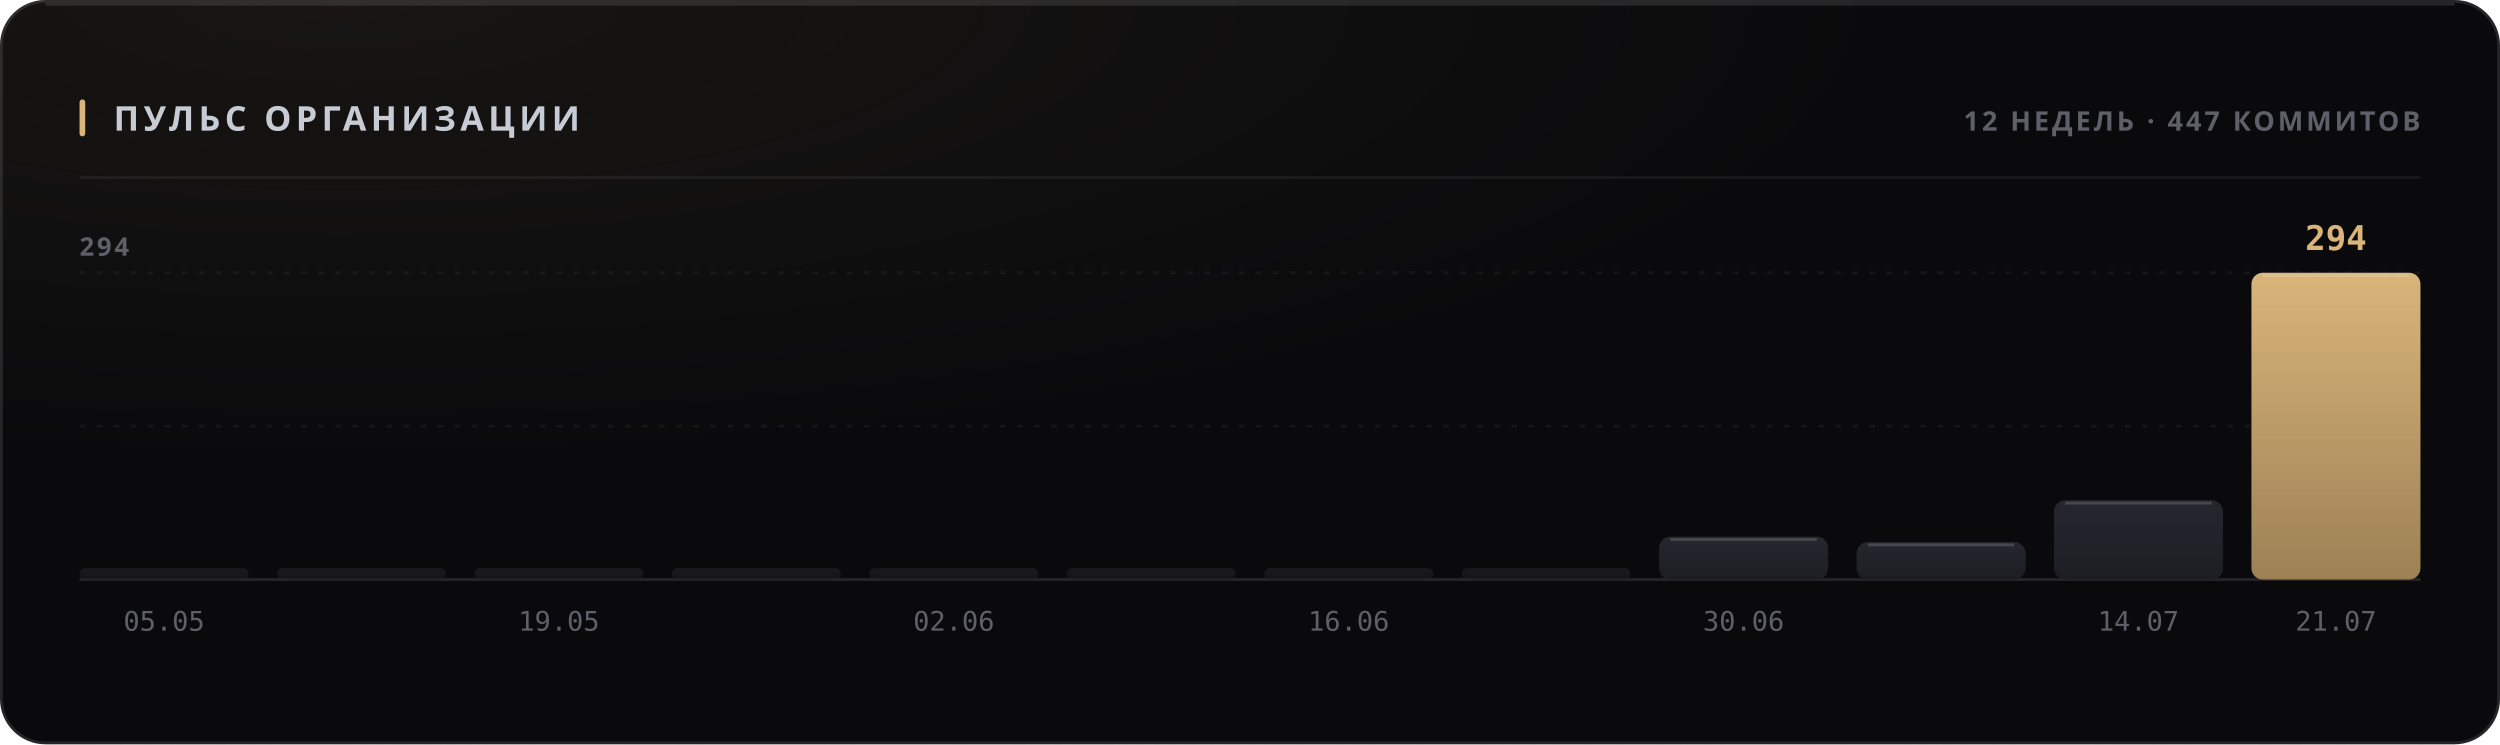
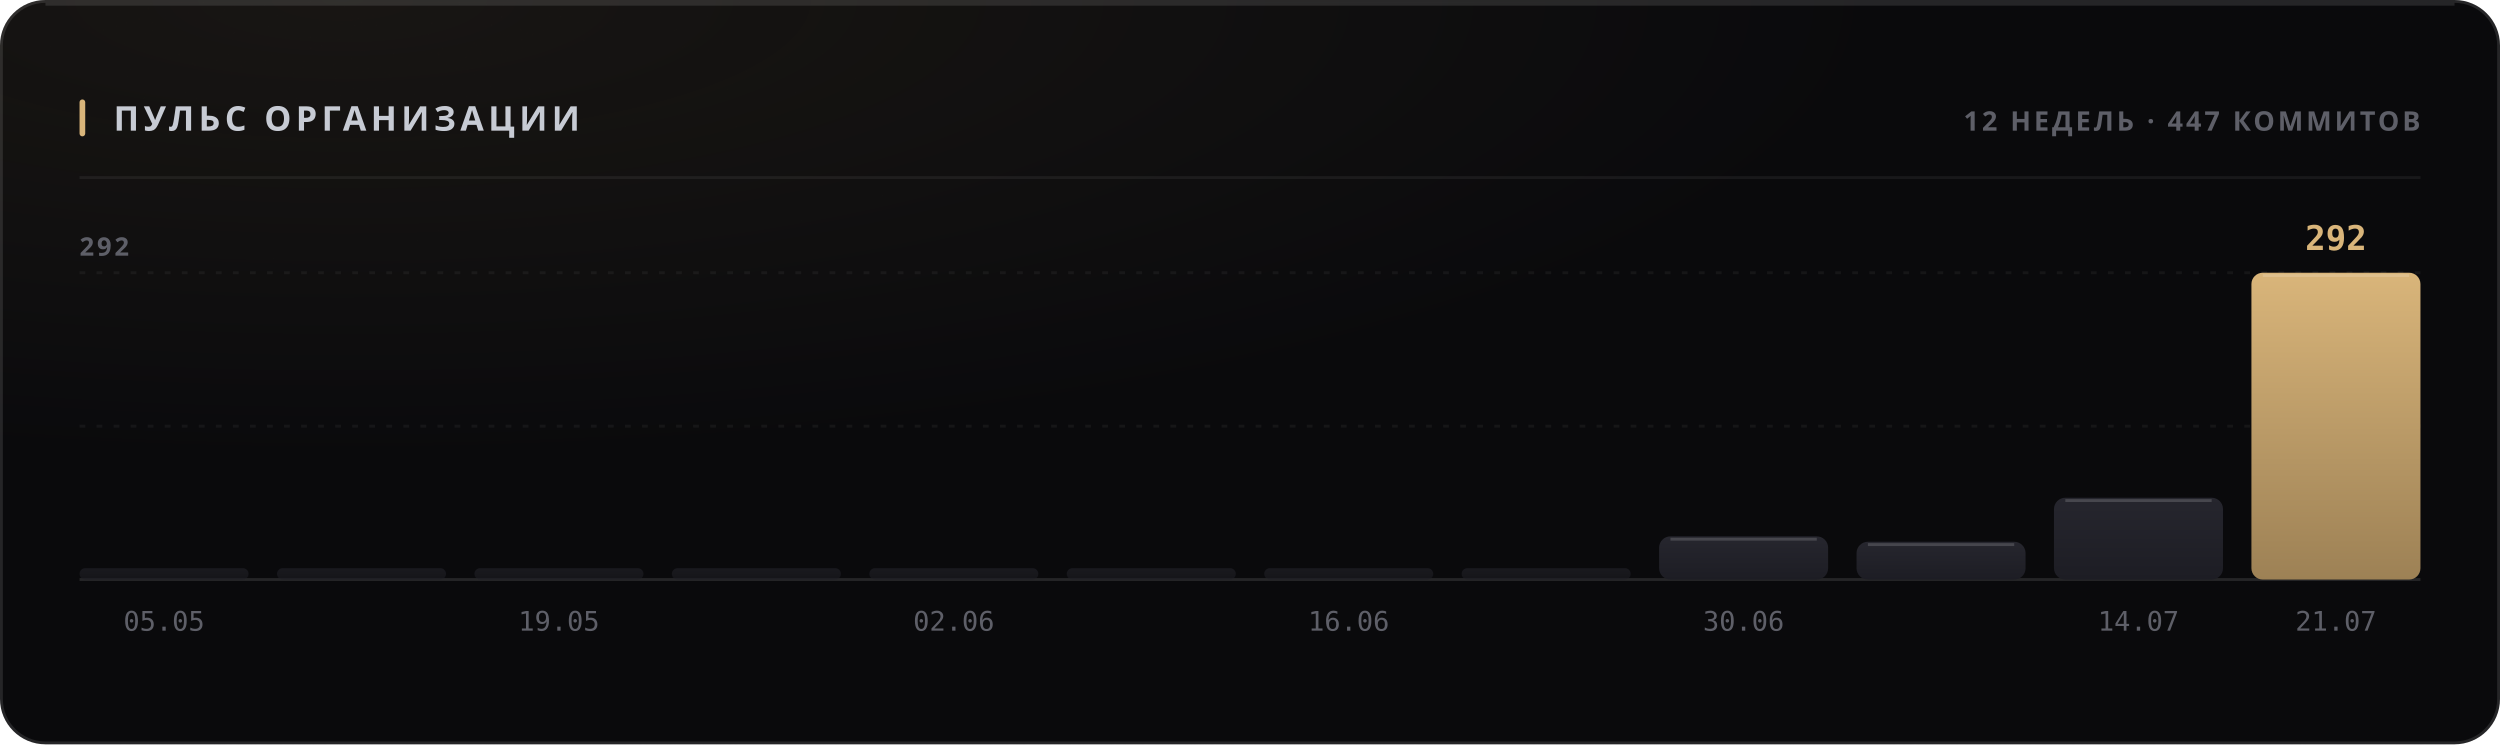
<svg xmlns="http://www.w3.org/2000/svg" width="880" height="262" viewBox="0 0 880 262" role="img">
  <style>
  text { font-family: -apple-system, BlinkMacSystemFont, 'Segoe UI', 'Noto Sans', Helvetica, Arial, sans-serif; }
  .mono { font-family: ui-monospace, 'SF Mono', 'Cascadia Mono', 'DejaVu Sans Mono', Menlo, Consolas, monospace; font-variant-numeric: tabular-nums; }
  .caps { letter-spacing: .1em; text-transform: uppercase; }

  @keyframes sheen  { from { transform: translateX(-120%); } to { transform: translateX(260%); } }
  @keyframes rise   { from { opacity: 0; transform: translateY(6px); } to { opacity: 1; transform: none; } }
  @keyframes slide  { from { opacity: 0; transform: translateX(-8px); } to { opacity: 1; transform: none; } }
  @keyframes grow   { from { transform: scaleY(0); } to { transform: scaleY(1); } }
  @keyframes widen  { from { transform: scaleX(0); } to { transform: scaleX(1); } }
  @keyframes draw   { from { stroke-dashoffset: 200; } to { stroke-dashoffset: 0; } }

  .sheen { animation: sheen 5.5s cubic-bezier(.45,0,.2,1) infinite; }
  .rise  { animation: rise .5s cubic-bezier(.16,1,.3,1) both; }
  .slide { animation: slide .42s cubic-bezier(.16,1,.3,1) both; }
  .bar   { transform-box: fill-box; transform-origin: 50% 100%;
           animation: grow .62s cubic-bezier(.16,1,.3,1) both; }
  .fill  { transform-box: fill-box; transform-origin: 0% 50%;
           animation: widen .8s cubic-bezier(.16,1,.3,1) both; }
  /* The hidden start state lives in the keyframes, never in the static rule.
     A renderer that ignores CSS animations then falls back to the FINISHED
     state — a drawn line, visible text — instead of an empty panel. */
  .spark { stroke-dasharray: 200;
           animation: draw 1.1s cubic-bezier(.16,1,.3,1) both; }

  @media (prefers-reduced-motion: reduce) {
    .sheen { animation: none; opacity: 0; }
    .rise, .slide, .bar, .fill, .spark { animation: none; opacity: 1; transform: none;
                                         stroke-dashoffset: 0; }
  }</style>
  <defs>
    <filter id="grain1" x="0" y="0" width="100%" height="100%">
      <feTurbulence type="fractalNoise" baseFrequency="0.82" numOctaves="3" stitchTiles="stitch" />
      <feColorMatrix type="saturate" values="0" />
    </filter>
    <radialGradient id="wash2" cx="14%" cy="0%" r="62%">
      <stop offset="0%" stop-color="#d9b57a" stop-opacity="0.07" />
      <stop offset="100%" stop-color="#d9b57a" stop-opacity="0" />
    </radialGradient>
    <linearGradient id="barfill3" x1="0" y1="0" x2="0" y2="1">
      <stop offset="0%" stop-color="#26262e" />
      <stop offset="100%" stop-color="#1d1d24" />
    </linearGradient>
    <linearGradient id="barfill4" x1="0" y1="0" x2="0" y2="1">
      <stop offset="0%" stop-color="#26262e" />
      <stop offset="100%" stop-color="#1d1d24" />
    </linearGradient>
    <linearGradient id="barfill5" x1="0" y1="0" x2="0" y2="1">
      <stop offset="0%" stop-color="#26262e" />
      <stop offset="100%" stop-color="#1d1d24" />
    </linearGradient>
    <linearGradient id="barfill6" x1="0" y1="0" x2="0" y2="1">
      <stop offset="0%" stop-color="#26262e" />
      <stop offset="100%" stop-color="#1d1d24" />
    </linearGradient>
    <linearGradient id="barfill7" x1="0" y1="0" x2="0" y2="1">
      <stop offset="0%" stop-color="#26262e" />
      <stop offset="100%" stop-color="#1d1d24" />
    </linearGradient>
    <linearGradient id="barfill8" x1="0" y1="0" x2="0" y2="1">
      <stop offset="0%" stop-color="#26262e" />
      <stop offset="100%" stop-color="#1d1d24" />
    </linearGradient>
    <linearGradient id="barfill9" x1="0" y1="0" x2="0" y2="1">
      <stop offset="0%" stop-color="#26262e" />
      <stop offset="100%" stop-color="#1d1d24" />
    </linearGradient>
    <linearGradient id="barfill10" x1="0" y1="0" x2="0" y2="1">
      <stop offset="0%" stop-color="#26262e" />
      <stop offset="100%" stop-color="#1d1d24" />
    </linearGradient>
    <linearGradient id="barfill11" x1="0" y1="0" x2="0" y2="1">
      <stop offset="0%" stop-color="#26262e" />
      <stop offset="100%" stop-color="#1d1d24" />
    </linearGradient>
    <linearGradient id="barfill12" x1="0" y1="0" x2="0" y2="1">
      <stop offset="0%" stop-color="#26262e" />
      <stop offset="100%" stop-color="#1d1d24" />
    </linearGradient>
    <linearGradient id="barfill13" x1="0" y1="0" x2="0" y2="1">
      <stop offset="0%" stop-color="#26262e" />
      <stop offset="100%" stop-color="#1d1d24" />
    </linearGradient>
    <linearGradient id="barfill14" x1="0" y1="0" x2="0" y2="1">
      <stop offset="0%" stop-color="#d9b57a" />
      <stop offset="100%" stop-color="#9d8155" />
    </linearGradient>
  </defs>
  <rect width="880" height="262" rx="16" fill="#0a0a0c" />
  <rect width="880" height="262" rx="16" fill="url(#wash2)" />
  <rect width="880" height="262" rx="16" filter="url(#grain1)" opacity="0.05" style="mix-blend-mode:overlay" />
  <rect x=".5" y=".5" width="879" height="261" rx="15.5" fill="none" stroke="rgba(255,255,255,0.11)" />
  <path d="M16 1.5 H864" stroke="rgba(255,255,255,0.112)" stroke-width="1" fill="none" />
  <rect x="28" y="35" width="2" height="13" rx="1" fill="#d9b57a" />
  <text x="40" y="46" font-size="12" font-weight="700" fill="#c7cbd4" letter-spacing="0.13em">ПУЛЬС ОРГАНИЗАЦИИ</text>
  <text x="852" y="46" font-size="9.5" font-weight="600" fill="#5e5f68" text-anchor="end" letter-spacing="0.11em">12 НЕДЕЛЬ · 447 КОММИТОВ</text>
  <path d="M28 62.5 H852" stroke="rgba(255,255,255,0.06)" stroke-width="1" />
  <path d="M28 150.0 H852" stroke="rgba(255,255,255,0.05)" stroke-width="1" stroke-dasharray="2 4" />
  <path d="M28 96.0 H852" stroke="rgba(255,255,255,0.05)" stroke-width="1" stroke-dasharray="2 4" />
  <path d="M28 204 H852" stroke="rgba(255,255,255,0.11)" stroke-width="1" />
-   <text x="28" y="90" font-size="9" font-weight="600" fill="#5e5f68" letter-spacing="0.11em">294</text>
+   <text x="28" y="90" font-size="9" font-weight="600" fill="#5e5f68" letter-spacing="0.11em">292</text>
  <rect class="bar" x="28.0" y="200.0" width="59.5" height="4.0" rx="2" fill="url(#barfill3)" opacity="0.55" style="animation-delay:0s" />
  <text x="57.75" y="222" font-size="9.5" font-weight="400" fill="#5e5f68" text-anchor="middle" class="mono">05.05</text>
  <rect class="bar" x="97.5" y="200.0" width="59.5" height="4.0" rx="2" fill="url(#barfill4)" opacity="0.55" style="animation-delay:0.038s" />
  <rect class="bar" x="167.0" y="200.0" width="59.5" height="4.0" rx="2" fill="url(#barfill5)" opacity="0.55" style="animation-delay:0.076s" />
  <text x="196.75" y="222" font-size="9.5" font-weight="400" fill="#5e5f68" text-anchor="middle" class="mono">19.05</text>
  <rect class="bar" x="236.5" y="200.0" width="59.5" height="4.0" rx="2" fill="url(#barfill6)" opacity="0.55" style="animation-delay:0.114s" />
  <rect class="bar" x="306.0" y="200.0" width="59.5" height="4.0" rx="2" fill="url(#barfill7)" opacity="0.55" style="animation-delay:0.152s" />
  <text x="335.75" y="222" font-size="9.5" font-weight="400" fill="#5e5f68" text-anchor="middle" class="mono">02.06</text>
  <rect class="bar" x="375.5" y="200.0" width="59.5" height="4.0" rx="2" fill="url(#barfill8)" opacity="0.55" style="animation-delay:0.19s" />
  <rect class="bar" x="445.0" y="200.0" width="59.5" height="4.0" rx="2" fill="url(#barfill9)" opacity="0.55" style="animation-delay:0.228s" />
  <text x="474.75" y="222" font-size="9.5" font-weight="400" fill="#5e5f68" text-anchor="middle" class="mono">16.06</text>
  <rect class="bar" x="514.5" y="200.0" width="59.5" height="4.0" rx="2" fill="url(#barfill10)" opacity="0.55" style="animation-delay:0.266s" />
-   <rect class="bar" x="584.0" y="188.9" width="59.5" height="15.1" rx="4" fill="url(#barfill11)" opacity="1" style="animation-delay:0.304s" />
-   <path d="M588.0 189.9 H639.5" stroke="rgba(255,255,255,0.154)" stroke-width="1" />
+   <rect class="bar" x="584.0" y="188.8" width="59.5" height="15.2" rx="4" fill="url(#barfill11)" opacity="1" style="animation-delay:0.304s" />
+   <path d="M588.0 189.8 H639.5" stroke="rgba(255,255,255,0.154)" stroke-width="1" />
  <text x="613.75" y="222" font-size="9.5" font-weight="400" fill="#5e5f68" text-anchor="middle" class="mono">30.06</text>
-   <rect class="bar" x="653.5" y="190.8" width="59.5" height="13.2" rx="4" fill="url(#barfill12)" opacity="1" style="animation-delay:0.342s" />
-   <path d="M657.5 191.8 H709.0" stroke="rgba(255,255,255,0.154)" stroke-width="1" />
-   <rect class="bar" x="723.0" y="176.1" width="59.5" height="27.9" rx="4" fill="url(#barfill13)" opacity="1" style="animation-delay:0.38s" />
-   <path d="M727.0 177.1 H778.5" stroke="rgba(255,255,255,0.154)" stroke-width="1" />
+   <rect class="bar" x="653.5" y="190.7" width="59.5" height="13.3" rx="4" fill="url(#barfill12)" opacity="1" style="animation-delay:0.342s" />
+   <path d="M657.5 191.7 H709.0" stroke="rgba(255,255,255,0.154)" stroke-width="1" />
+   <rect class="bar" x="723.0" y="175.2" width="59.5" height="28.8" rx="4" fill="url(#barfill13)" opacity="1" style="animation-delay:0.38s" />
+   <path d="M727.0 176.2 H778.5" stroke="rgba(255,255,255,0.154)" stroke-width="1" />
  <text x="752.75" y="222" font-size="9.5" font-weight="400" fill="#5e5f68" text-anchor="middle" class="mono">14.07</text>
  <rect class="bar" x="792.5" y="96.0" width="59.5" height="108.0" rx="4" fill="url(#barfill14)" opacity="1" style="animation-delay:0.418s" />
  <path d="M796.5 97.0 H848.0" stroke="rgba(255,255,255,0.154)" stroke-width="1" />
-   <text x="822.25" y="88" font-size="12" font-weight="700" fill="#d9b57a" text-anchor="middle" class="mono rise" opacity="1">294</text>
+   <text x="822.25" y="88" font-size="12" font-weight="700" fill="#d9b57a" text-anchor="middle" class="mono rise" opacity="1">292</text>
  <text x="822.25" y="222" font-size="9.5" font-weight="400" fill="#5e5f68" text-anchor="middle" class="mono">21.07</text>
</svg>
